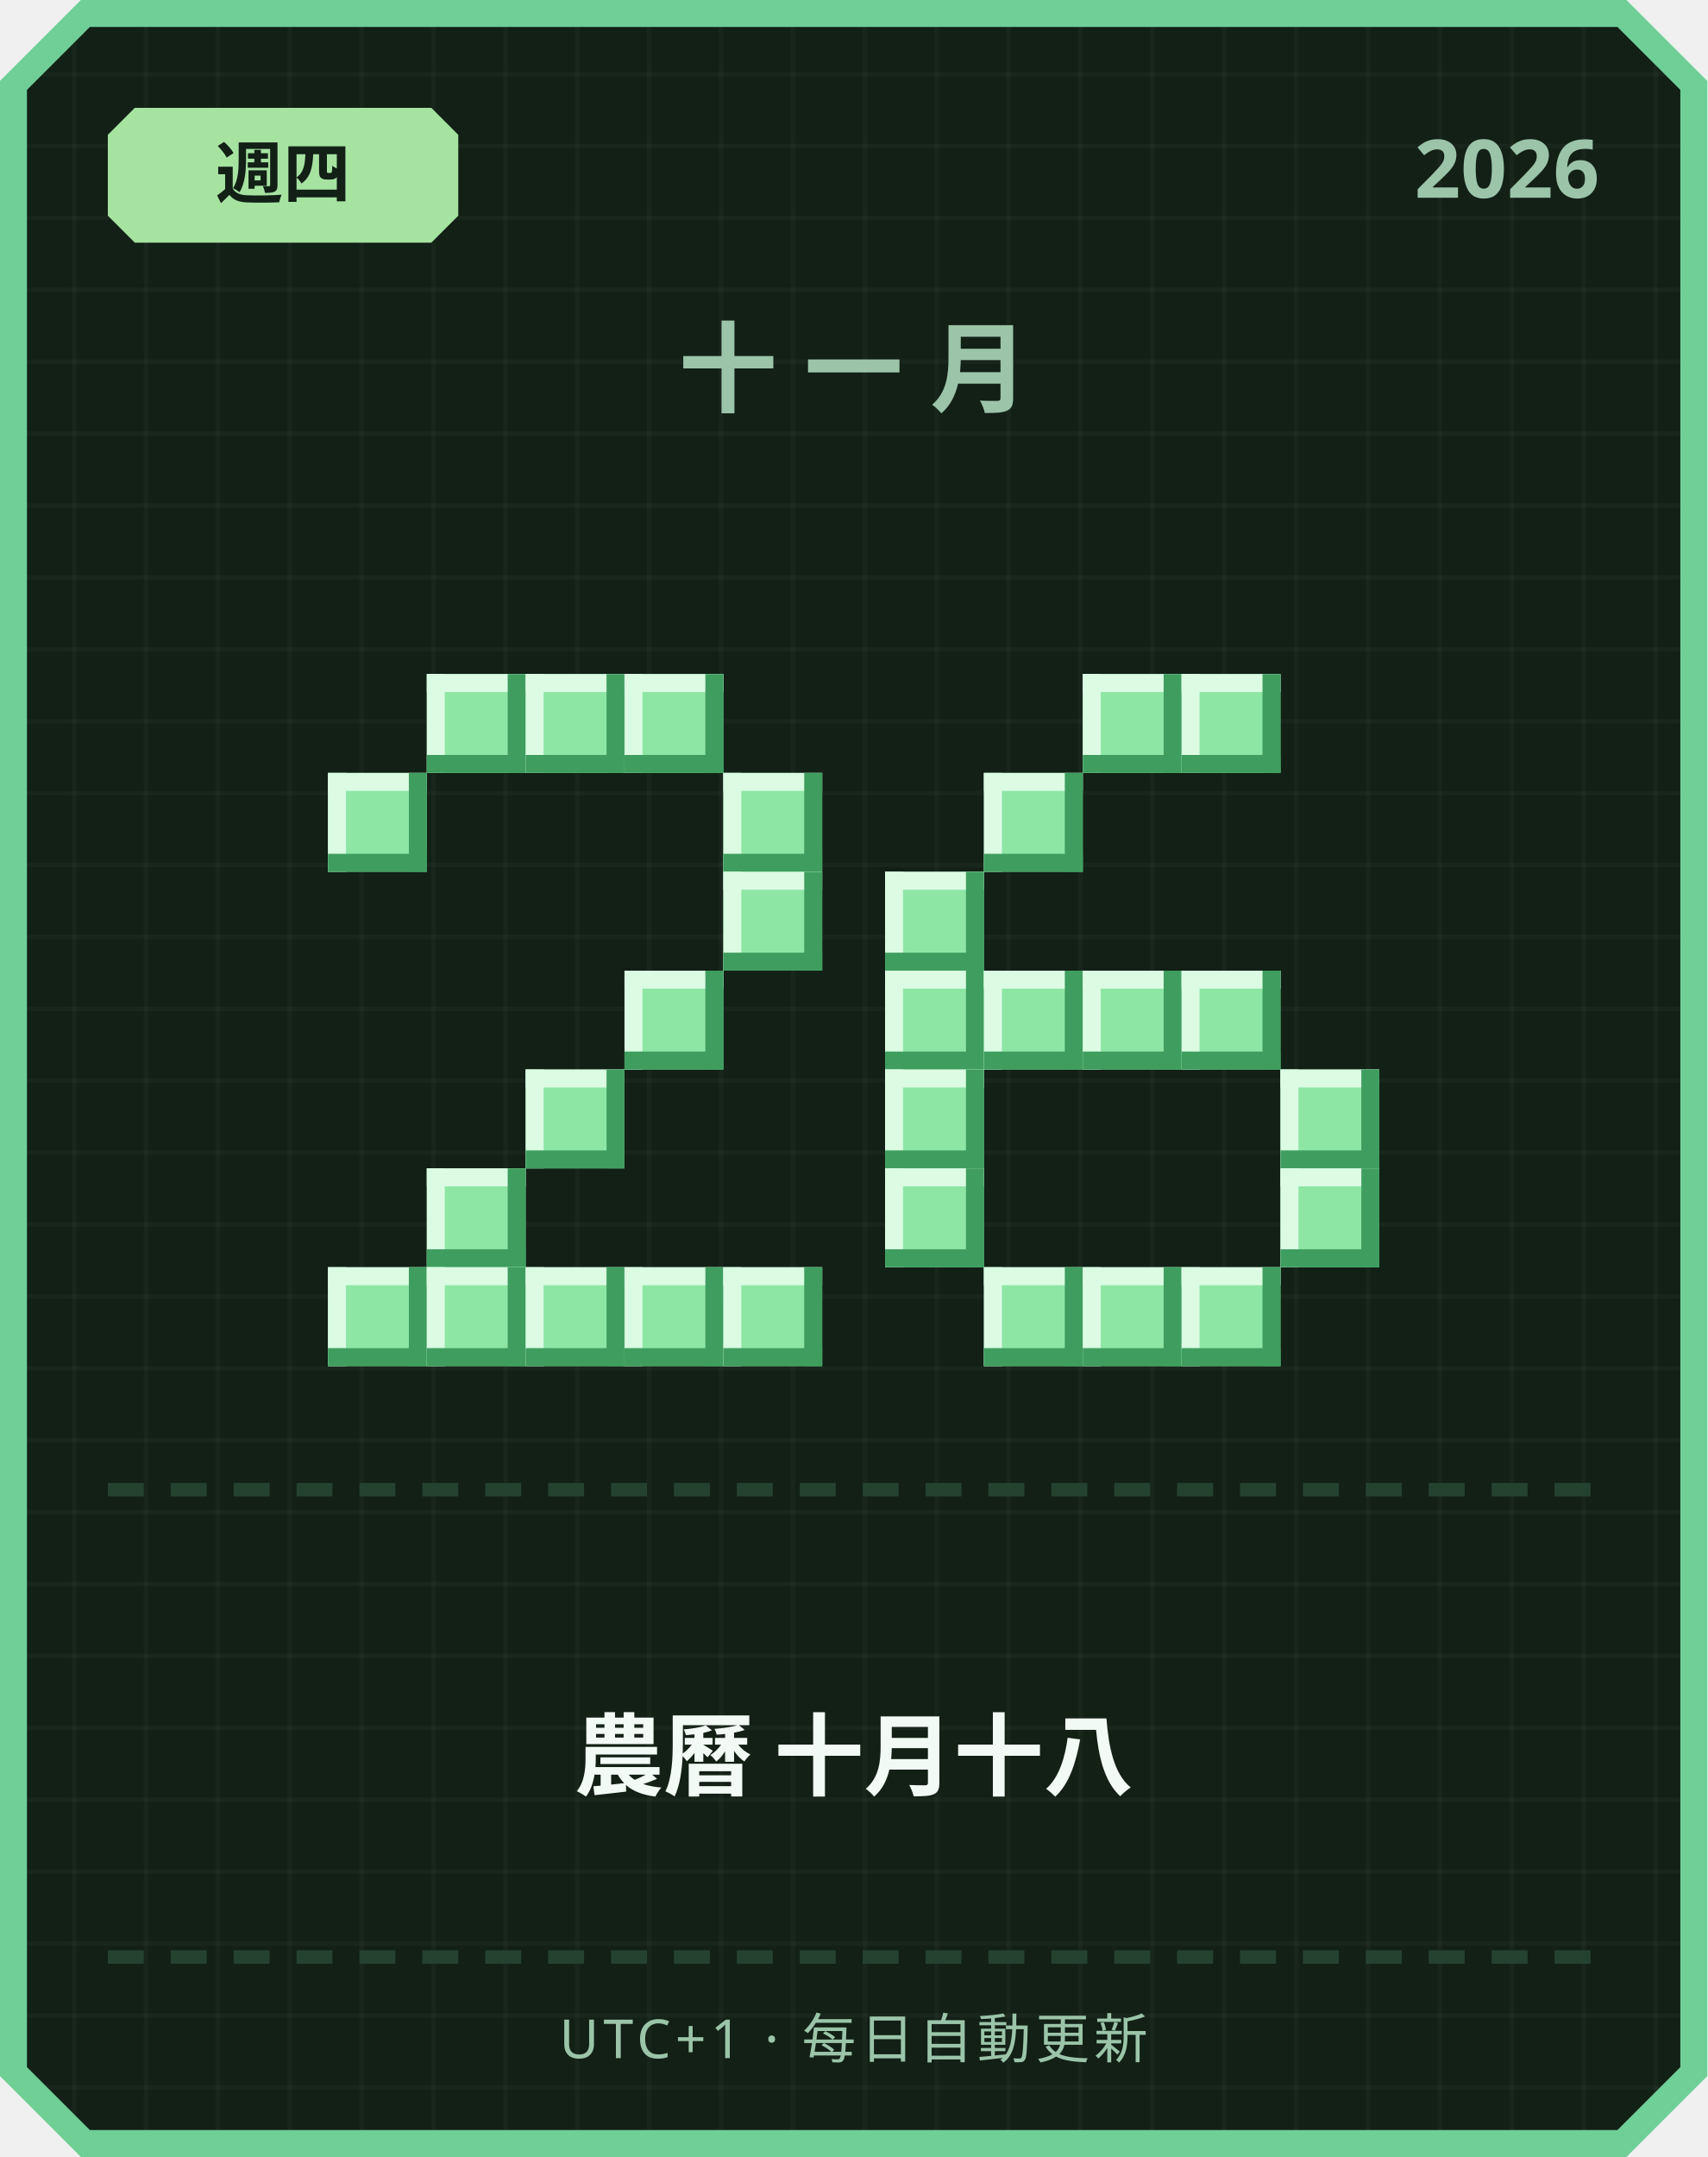
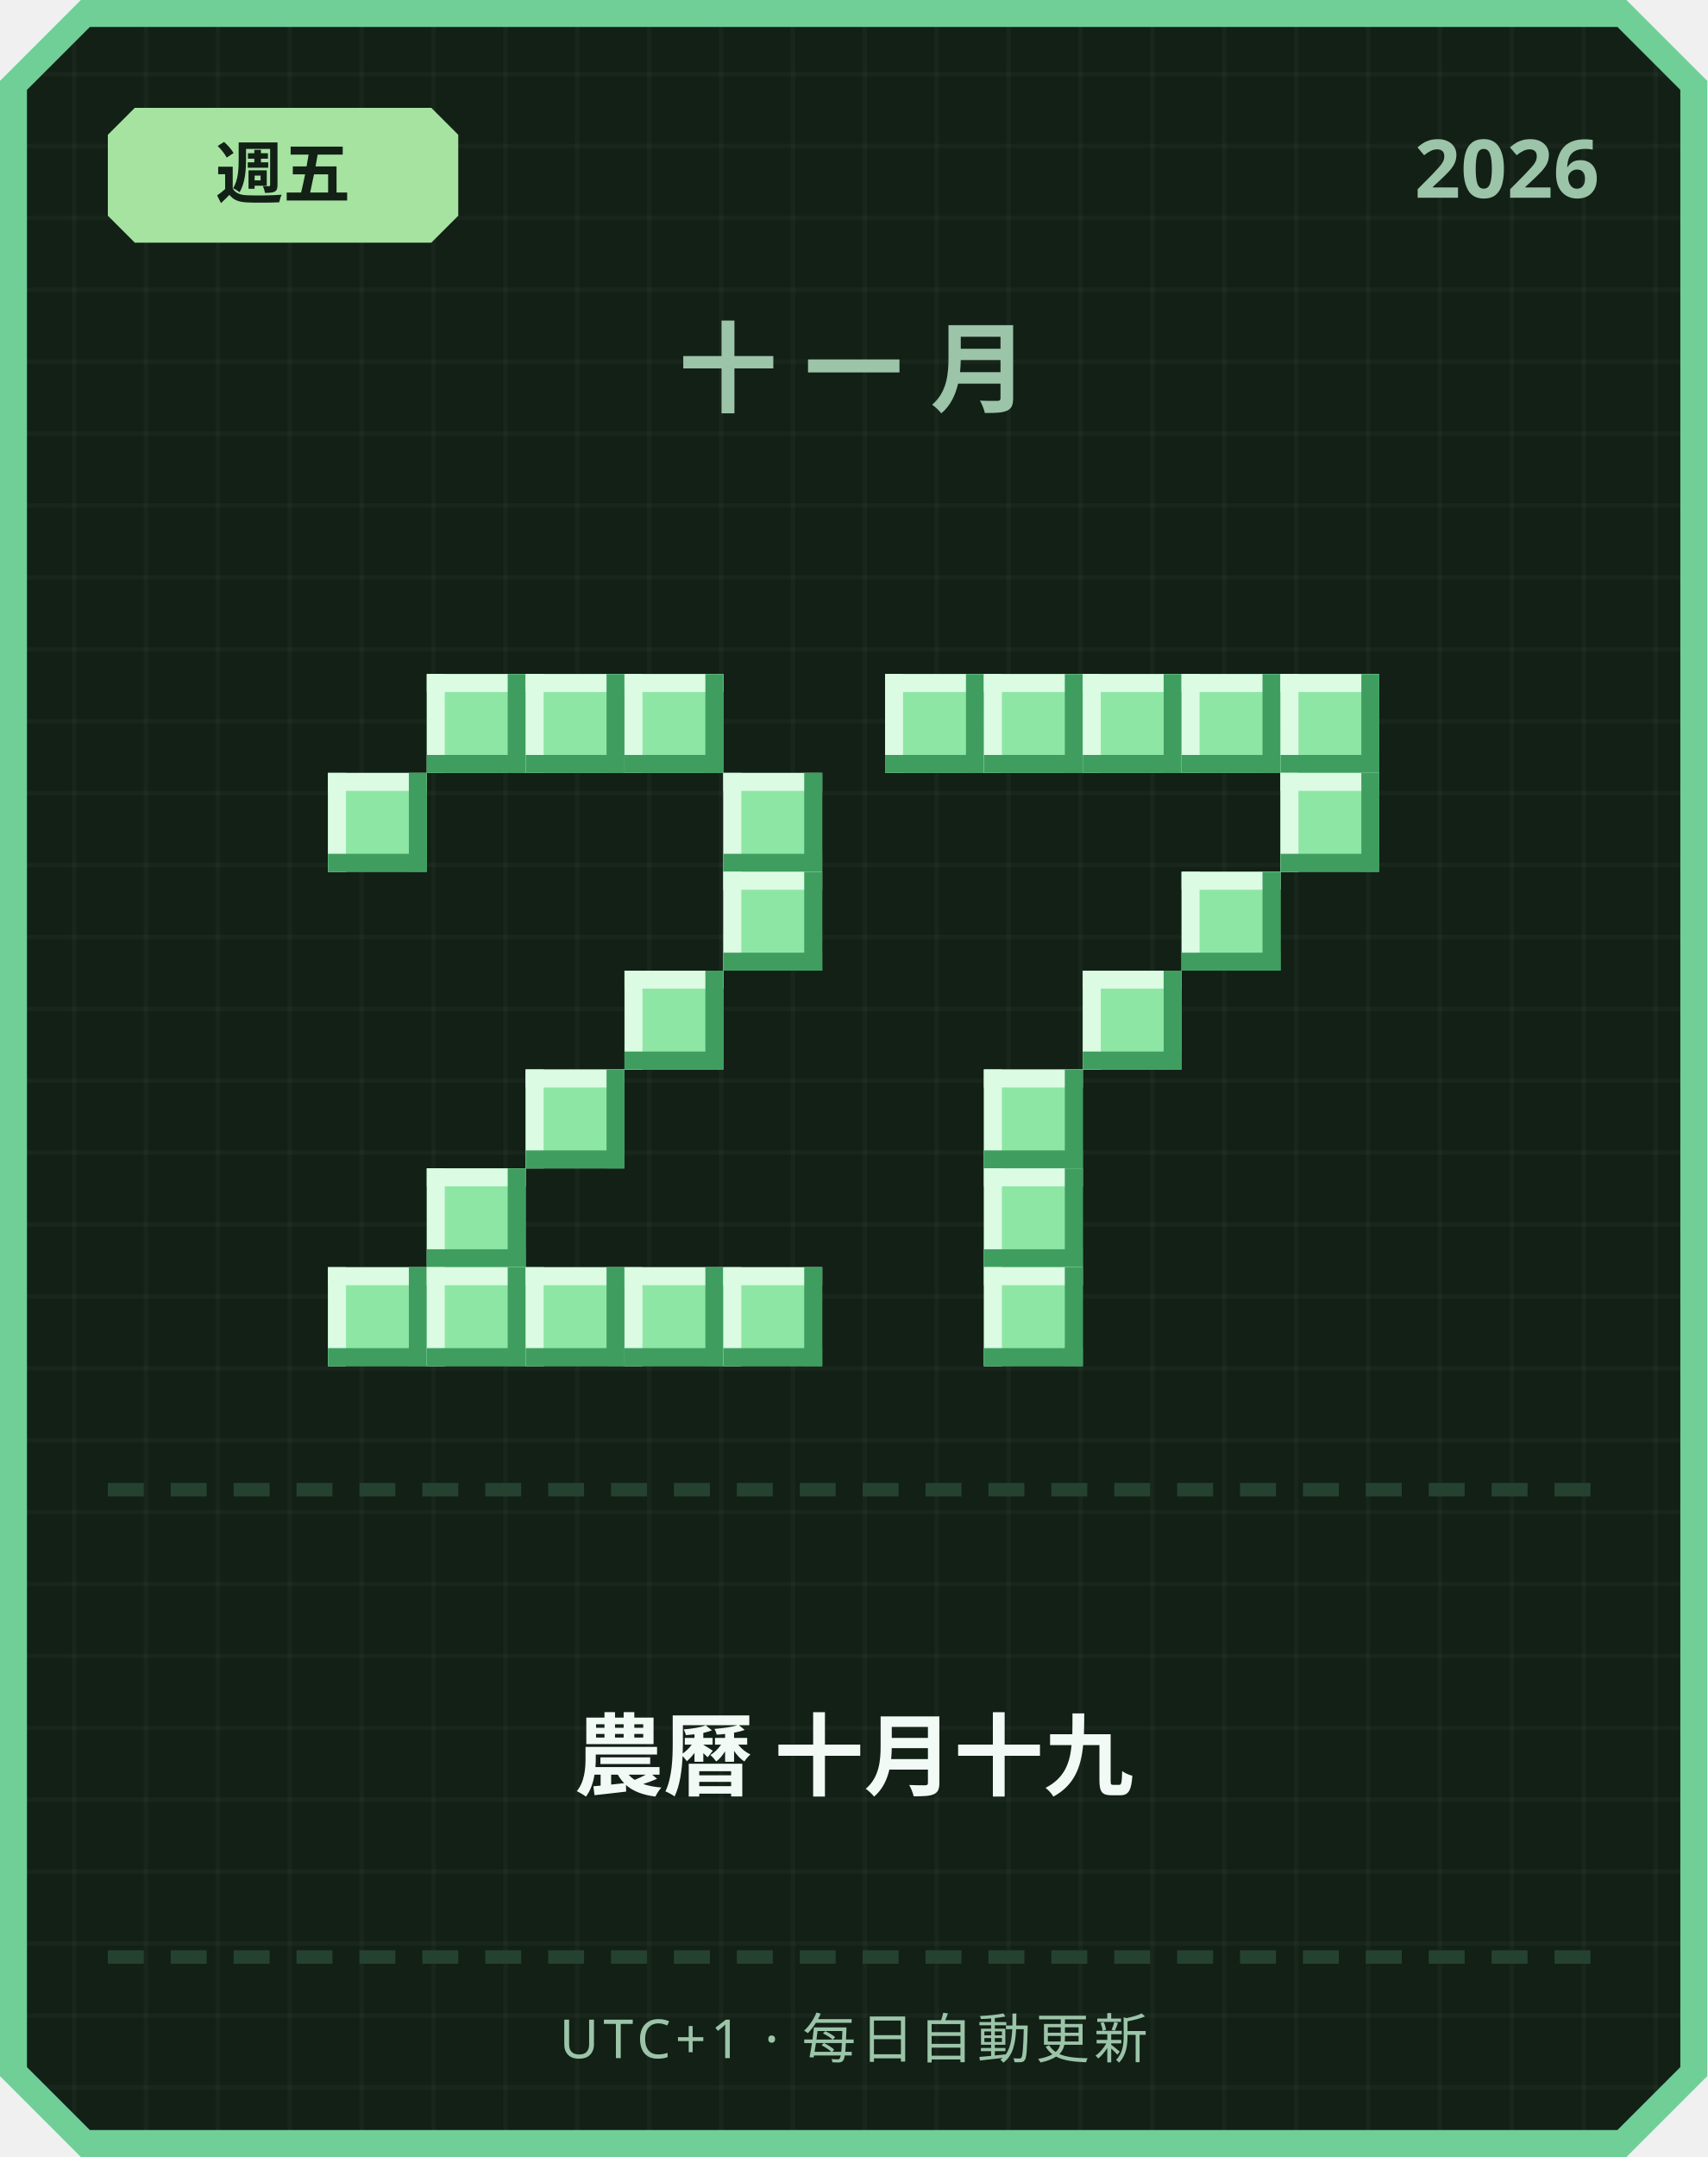
<svg xmlns="http://www.w3.org/2000/svg" width="380" height="480" viewBox="0 0 380 480">
  <defs>
    <pattern id="grid" width="16" height="16" patternUnits="userSpaceOnUse">
      <rect width="16" height="16" fill="#122016" />
      <rect width="1" height="16" fill="#ffffff" opacity="0.03" />
      <rect width="16" height="1" fill="#ffffff" opacity="0.03" />
    </pattern>
  </defs>
  <path d="M 18,0 L 362,0 L 380,18 L 380,462 L 362,480 L 18,480 L 0,462 L 0,18 Z" fill="#6fcf97" />
  <path d="M 20,6 L 360,6 L 374,20 L 374,460 L 360,474 L 20,474 L 6,460 L 6,20 Z" fill="url(#grid)" />
  <path d="M 30,24 L 96,24 L 102,30 L 102,48 L 96,54 L 30,54 L 24,48 L 24,30 Z" fill="#a6e3a1" />
-   <text x="63" y="44" text-anchor="middle" font-family="'Segoe UI', sans-serif" font-size="15" font-weight="700" fill="#122016">週四</text>
+   <text x="63" y="44" text-anchor="middle" font-family="'Segoe UI', sans-serif" font-size="15" font-weight="700" fill="#122016">週五</text>
  <text x="356" y="44" text-anchor="end" font-family="'Segoe UI', sans-serif" font-size="18" font-weight="700" fill="#9bc4a8">2026</text>
  <text x="190" y="90" text-anchor="middle" font-family="'Segoe UI', sans-serif" font-size="22" font-weight="700" letter-spacing="6" fill="#9bc4a8">十一月</text>
  <rect x="95" y="150" width="22" height="22" fill="#8ee6a5" />
  <rect x="95" y="150" width="22" height="4" fill="#dbfbe3" />
  <rect x="95" y="150" width="4" height="22" fill="#dbfbe3" />
  <rect x="95" y="168" width="22" height="4" fill="#3f9e5f" />
  <rect x="113" y="150" width="4" height="22" fill="#3f9e5f" />
  <rect x="117" y="150" width="22" height="22" fill="#8ee6a5" />
  <rect x="117" y="150" width="22" height="4" fill="#dbfbe3" />
  <rect x="117" y="150" width="4" height="22" fill="#dbfbe3" />
  <rect x="117" y="168" width="22" height="4" fill="#3f9e5f" />
  <rect x="135" y="150" width="4" height="22" fill="#3f9e5f" />
  <rect x="139" y="150" width="22" height="22" fill="#8ee6a5" />
  <rect x="139" y="150" width="22" height="4" fill="#dbfbe3" />
  <rect x="139" y="150" width="4" height="22" fill="#dbfbe3" />
  <rect x="139" y="168" width="22" height="4" fill="#3f9e5f" />
  <rect x="157" y="150" width="4" height="22" fill="#3f9e5f" />
  <rect x="73" y="172" width="22" height="22" fill="#8ee6a5" />
  <rect x="73" y="172" width="22" height="4" fill="#dbfbe3" />
  <rect x="73" y="172" width="4" height="22" fill="#dbfbe3" />
  <rect x="73" y="190" width="22" height="4" fill="#3f9e5f" />
  <rect x="91" y="172" width="4" height="22" fill="#3f9e5f" />
  <rect x="161" y="172" width="22" height="22" fill="#8ee6a5" />
  <rect x="161" y="172" width="22" height="4" fill="#dbfbe3" />
  <rect x="161" y="172" width="4" height="22" fill="#dbfbe3" />
  <rect x="161" y="190" width="22" height="4" fill="#3f9e5f" />
  <rect x="179" y="172" width="4" height="22" fill="#3f9e5f" />
  <rect x="161" y="194" width="22" height="22" fill="#8ee6a5" />
  <rect x="161" y="194" width="22" height="4" fill="#dbfbe3" />
  <rect x="161" y="194" width="4" height="22" fill="#dbfbe3" />
  <rect x="161" y="212" width="22" height="4" fill="#3f9e5f" />
  <rect x="179" y="194" width="4" height="22" fill="#3f9e5f" />
  <rect x="139" y="216" width="22" height="22" fill="#8ee6a5" />
  <rect x="139" y="216" width="22" height="4" fill="#dbfbe3" />
  <rect x="139" y="216" width="4" height="22" fill="#dbfbe3" />
  <rect x="139" y="234" width="22" height="4" fill="#3f9e5f" />
  <rect x="157" y="216" width="4" height="22" fill="#3f9e5f" />
  <rect x="117" y="238" width="22" height="22" fill="#8ee6a5" />
  <rect x="117" y="238" width="22" height="4" fill="#dbfbe3" />
  <rect x="117" y="238" width="4" height="22" fill="#dbfbe3" />
  <rect x="117" y="256" width="22" height="4" fill="#3f9e5f" />
  <rect x="135" y="238" width="4" height="22" fill="#3f9e5f" />
  <rect x="95" y="260" width="22" height="22" fill="#8ee6a5" />
  <rect x="95" y="260" width="22" height="4" fill="#dbfbe3" />
  <rect x="95" y="260" width="4" height="22" fill="#dbfbe3" />
  <rect x="95" y="278" width="22" height="4" fill="#3f9e5f" />
  <rect x="113" y="260" width="4" height="22" fill="#3f9e5f" />
  <rect x="73" y="282" width="22" height="22" fill="#8ee6a5" />
  <rect x="73" y="282" width="22" height="4" fill="#dbfbe3" />
  <rect x="73" y="282" width="4" height="22" fill="#dbfbe3" />
  <rect x="73" y="300" width="22" height="4" fill="#3f9e5f" />
  <rect x="91" y="282" width="4" height="22" fill="#3f9e5f" />
  <rect x="95" y="282" width="22" height="22" fill="#8ee6a5" />
  <rect x="95" y="282" width="22" height="4" fill="#dbfbe3" />
  <rect x="95" y="282" width="4" height="22" fill="#dbfbe3" />
  <rect x="95" y="300" width="22" height="4" fill="#3f9e5f" />
  <rect x="113" y="282" width="4" height="22" fill="#3f9e5f" />
  <rect x="117" y="282" width="22" height="22" fill="#8ee6a5" />
  <rect x="117" y="282" width="22" height="4" fill="#dbfbe3" />
  <rect x="117" y="282" width="4" height="22" fill="#dbfbe3" />
  <rect x="117" y="300" width="22" height="4" fill="#3f9e5f" />
  <rect x="135" y="282" width="4" height="22" fill="#3f9e5f" />
  <rect x="139" y="282" width="22" height="22" fill="#8ee6a5" />
  <rect x="139" y="282" width="22" height="4" fill="#dbfbe3" />
  <rect x="139" y="282" width="4" height="22" fill="#dbfbe3" />
  <rect x="139" y="300" width="22" height="4" fill="#3f9e5f" />
  <rect x="157" y="282" width="4" height="22" fill="#3f9e5f" />
  <rect x="161" y="282" width="22" height="22" fill="#8ee6a5" />
  <rect x="161" y="282" width="22" height="4" fill="#dbfbe3" />
  <rect x="161" y="282" width="4" height="22" fill="#dbfbe3" />
  <rect x="161" y="300" width="22" height="4" fill="#3f9e5f" />
  <rect x="179" y="282" width="4" height="22" fill="#3f9e5f" />
+   <rect x="197" y="150" width="22" height="22" fill="#8ee6a5" />
+   <rect x="197" y="150" width="22" height="4" fill="#dbfbe3" />
+   <rect x="197" y="150" width="4" height="22" fill="#dbfbe3" />
+   <rect x="197" y="168" width="22" height="4" fill="#3f9e5f" />
+   <rect x="215" y="150" width="4" height="22" fill="#3f9e5f" />
+   <rect x="219" y="150" width="22" height="22" fill="#8ee6a5" />
+   <rect x="219" y="150" width="22" height="4" fill="#dbfbe3" />
+   <rect x="219" y="150" width="4" height="22" fill="#dbfbe3" />
+   <rect x="219" y="168" width="22" height="4" fill="#3f9e5f" />
+   <rect x="237" y="150" width="4" height="22" fill="#3f9e5f" />
  <rect x="241" y="150" width="22" height="22" fill="#8ee6a5" />
  <rect x="241" y="150" width="22" height="4" fill="#dbfbe3" />
  <rect x="241" y="150" width="4" height="22" fill="#dbfbe3" />
  <rect x="241" y="168" width="22" height="4" fill="#3f9e5f" />
  <rect x="259" y="150" width="4" height="22" fill="#3f9e5f" />
  <rect x="263" y="150" width="22" height="22" fill="#8ee6a5" />
  <rect x="263" y="150" width="22" height="4" fill="#dbfbe3" />
  <rect x="263" y="150" width="4" height="22" fill="#dbfbe3" />
  <rect x="263" y="168" width="22" height="4" fill="#3f9e5f" />
  <rect x="281" y="150" width="4" height="22" fill="#3f9e5f" />
-   <rect x="219" y="172" width="22" height="22" fill="#8ee6a5" />
-   <rect x="219" y="172" width="22" height="4" fill="#dbfbe3" />
-   <rect x="219" y="172" width="4" height="22" fill="#dbfbe3" />
-   <rect x="219" y="190" width="22" height="4" fill="#3f9e5f" />
-   <rect x="237" y="172" width="4" height="22" fill="#3f9e5f" />
-   <rect x="197" y="194" width="22" height="22" fill="#8ee6a5" />
-   <rect x="197" y="194" width="22" height="4" fill="#dbfbe3" />
-   <rect x="197" y="194" width="4" height="22" fill="#dbfbe3" />
-   <rect x="197" y="212" width="22" height="4" fill="#3f9e5f" />
-   <rect x="215" y="194" width="4" height="22" fill="#3f9e5f" />
-   <rect x="197" y="216" width="22" height="22" fill="#8ee6a5" />
-   <rect x="197" y="216" width="22" height="4" fill="#dbfbe3" />
-   <rect x="197" y="216" width="4" height="22" fill="#dbfbe3" />
-   <rect x="197" y="234" width="22" height="4" fill="#3f9e5f" />
-   <rect x="215" y="216" width="4" height="22" fill="#3f9e5f" />
-   <rect x="219" y="216" width="22" height="22" fill="#8ee6a5" />
-   <rect x="219" y="216" width="22" height="4" fill="#dbfbe3" />
-   <rect x="219" y="216" width="4" height="22" fill="#dbfbe3" />
-   <rect x="219" y="234" width="22" height="4" fill="#3f9e5f" />
-   <rect x="237" y="216" width="4" height="22" fill="#3f9e5f" />
+   <rect x="285" y="150" width="22" height="22" fill="#8ee6a5" />
+   <rect x="285" y="150" width="22" height="4" fill="#dbfbe3" />
+   <rect x="285" y="150" width="4" height="22" fill="#dbfbe3" />
+   <rect x="285" y="168" width="22" height="4" fill="#3f9e5f" />
+   <rect x="303" y="150" width="4" height="22" fill="#3f9e5f" />
+   <rect x="285" y="172" width="22" height="22" fill="#8ee6a5" />
+   <rect x="285" y="172" width="22" height="4" fill="#dbfbe3" />
+   <rect x="285" y="172" width="4" height="22" fill="#dbfbe3" />
+   <rect x="285" y="190" width="22" height="4" fill="#3f9e5f" />
+   <rect x="303" y="172" width="4" height="22" fill="#3f9e5f" />
+   <rect x="263" y="194" width="22" height="22" fill="#8ee6a5" />
+   <rect x="263" y="194" width="22" height="4" fill="#dbfbe3" />
+   <rect x="263" y="194" width="4" height="22" fill="#dbfbe3" />
+   <rect x="263" y="212" width="22" height="4" fill="#3f9e5f" />
+   <rect x="281" y="194" width="4" height="22" fill="#3f9e5f" />
  <rect x="241" y="216" width="22" height="22" fill="#8ee6a5" />
  <rect x="241" y="216" width="22" height="4" fill="#dbfbe3" />
  <rect x="241" y="216" width="4" height="22" fill="#dbfbe3" />
  <rect x="241" y="234" width="22" height="4" fill="#3f9e5f" />
  <rect x="259" y="216" width="4" height="22" fill="#3f9e5f" />
-   <rect x="263" y="216" width="22" height="22" fill="#8ee6a5" />
-   <rect x="263" y="216" width="22" height="4" fill="#dbfbe3" />
-   <rect x="263" y="216" width="4" height="22" fill="#dbfbe3" />
-   <rect x="263" y="234" width="22" height="4" fill="#3f9e5f" />
-   <rect x="281" y="216" width="4" height="22" fill="#3f9e5f" />
-   <rect x="197" y="238" width="22" height="22" fill="#8ee6a5" />
-   <rect x="197" y="238" width="22" height="4" fill="#dbfbe3" />
-   <rect x="197" y="238" width="4" height="22" fill="#dbfbe3" />
-   <rect x="197" y="256" width="22" height="4" fill="#3f9e5f" />
-   <rect x="215" y="238" width="4" height="22" fill="#3f9e5f" />
-   <rect x="285" y="238" width="22" height="22" fill="#8ee6a5" />
-   <rect x="285" y="238" width="22" height="4" fill="#dbfbe3" />
-   <rect x="285" y="238" width="4" height="22" fill="#dbfbe3" />
-   <rect x="285" y="256" width="22" height="4" fill="#3f9e5f" />
-   <rect x="303" y="238" width="4" height="22" fill="#3f9e5f" />
-   <rect x="197" y="260" width="22" height="22" fill="#8ee6a5" />
-   <rect x="197" y="260" width="22" height="4" fill="#dbfbe3" />
-   <rect x="197" y="260" width="4" height="22" fill="#dbfbe3" />
-   <rect x="197" y="278" width="22" height="4" fill="#3f9e5f" />
-   <rect x="215" y="260" width="4" height="22" fill="#3f9e5f" />
-   <rect x="285" y="260" width="22" height="22" fill="#8ee6a5" />
-   <rect x="285" y="260" width="22" height="4" fill="#dbfbe3" />
-   <rect x="285" y="260" width="4" height="22" fill="#dbfbe3" />
-   <rect x="285" y="278" width="22" height="4" fill="#3f9e5f" />
-   <rect x="303" y="260" width="4" height="22" fill="#3f9e5f" />
+   <rect x="219" y="238" width="22" height="22" fill="#8ee6a5" />
+   <rect x="219" y="238" width="22" height="4" fill="#dbfbe3" />
+   <rect x="219" y="238" width="4" height="22" fill="#dbfbe3" />
+   <rect x="219" y="256" width="22" height="4" fill="#3f9e5f" />
+   <rect x="237" y="238" width="4" height="22" fill="#3f9e5f" />
+   <rect x="219" y="260" width="22" height="22" fill="#8ee6a5" />
+   <rect x="219" y="260" width="22" height="4" fill="#dbfbe3" />
+   <rect x="219" y="260" width="4" height="22" fill="#dbfbe3" />
+   <rect x="219" y="278" width="22" height="4" fill="#3f9e5f" />
+   <rect x="237" y="260" width="4" height="22" fill="#3f9e5f" />
  <rect x="219" y="282" width="22" height="22" fill="#8ee6a5" />
  <rect x="219" y="282" width="22" height="4" fill="#dbfbe3" />
  <rect x="219" y="282" width="4" height="22" fill="#dbfbe3" />
  <rect x="219" y="300" width="22" height="4" fill="#3f9e5f" />
  <rect x="237" y="282" width="4" height="22" fill="#3f9e5f" />
-   <rect x="241" y="282" width="22" height="22" fill="#8ee6a5" />
-   <rect x="241" y="282" width="22" height="4" fill="#dbfbe3" />
-   <rect x="241" y="282" width="4" height="22" fill="#dbfbe3" />
-   <rect x="241" y="300" width="22" height="4" fill="#3f9e5f" />
-   <rect x="259" y="282" width="4" height="22" fill="#3f9e5f" />
-   <rect x="263" y="282" width="22" height="22" fill="#8ee6a5" />
-   <rect x="263" y="282" width="22" height="4" fill="#dbfbe3" />
-   <rect x="263" y="282" width="4" height="22" fill="#dbfbe3" />
-   <rect x="263" y="300" width="22" height="4" fill="#3f9e5f" />
-   <rect x="281" y="282" width="4" height="22" fill="#3f9e5f" />
  <rect x="24" y="330" width="8" height="3" fill="#254230" />
  <rect x="38" y="330" width="8" height="3" fill="#254230" />
  <rect x="52" y="330" width="8" height="3" fill="#254230" />
  <rect x="66" y="330" width="8" height="3" fill="#254230" />
  <rect x="80" y="330" width="8" height="3" fill="#254230" />
  <rect x="94" y="330" width="8" height="3" fill="#254230" />
  <rect x="108" y="330" width="8" height="3" fill="#254230" />
  <rect x="122" y="330" width="8" height="3" fill="#254230" />
  <rect x="136" y="330" width="8" height="3" fill="#254230" />
  <rect x="150" y="330" width="8" height="3" fill="#254230" />
  <rect x="164" y="330" width="8" height="3" fill="#254230" />
  <rect x="178" y="330" width="8" height="3" fill="#254230" />
  <rect x="192" y="330" width="8" height="3" fill="#254230" />
  <rect x="206" y="330" width="8" height="3" fill="#254230" />
  <rect x="220" y="330" width="8" height="3" fill="#254230" />
  <rect x="234" y="330" width="8" height="3" fill="#254230" />
  <rect x="248" y="330" width="8" height="3" fill="#254230" />
  <rect x="262" y="330" width="8" height="3" fill="#254230" />
  <rect x="276" y="330" width="8" height="3" fill="#254230" />
  <rect x="290" y="330" width="8" height="3" fill="#254230" />
  <rect x="304" y="330" width="8" height="3" fill="#254230" />
  <rect x="318" y="330" width="8" height="3" fill="#254230" />
  <rect x="332" y="330" width="8" height="3" fill="#254230" />
  <rect x="346" y="330" width="8" height="3" fill="#254230" />
-   <text x="190" y="398" text-anchor="middle" font-family="'Segoe UI', 'Microsoft JhengHei', sans-serif" font-size="20" font-weight="700" fill="#f1faf4">農曆 十月十八</text>
+   <text x="190" y="398" text-anchor="middle" font-family="'Segoe UI', 'Microsoft JhengHei', sans-serif" font-size="20" font-weight="700" fill="#f1faf4">農曆 十月十九</text>
  <rect x="24" y="434" width="8" height="3" fill="#254230" />
  <rect x="38" y="434" width="8" height="3" fill="#254230" />
  <rect x="52" y="434" width="8" height="3" fill="#254230" />
  <rect x="66" y="434" width="8" height="3" fill="#254230" />
  <rect x="80" y="434" width="8" height="3" fill="#254230" />
  <rect x="94" y="434" width="8" height="3" fill="#254230" />
  <rect x="108" y="434" width="8" height="3" fill="#254230" />
  <rect x="122" y="434" width="8" height="3" fill="#254230" />
  <rect x="136" y="434" width="8" height="3" fill="#254230" />
  <rect x="150" y="434" width="8" height="3" fill="#254230" />
  <rect x="164" y="434" width="8" height="3" fill="#254230" />
  <rect x="178" y="434" width="8" height="3" fill="#254230" />
  <rect x="192" y="434" width="8" height="3" fill="#254230" />
  <rect x="206" y="434" width="8" height="3" fill="#254230" />
  <rect x="220" y="434" width="8" height="3" fill="#254230" />
  <rect x="234" y="434" width="8" height="3" fill="#254230" />
  <rect x="248" y="434" width="8" height="3" fill="#254230" />
  <rect x="262" y="434" width="8" height="3" fill="#254230" />
  <rect x="276" y="434" width="8" height="3" fill="#254230" />
  <rect x="290" y="434" width="8" height="3" fill="#254230" />
  <rect x="304" y="434" width="8" height="3" fill="#254230" />
  <rect x="318" y="434" width="8" height="3" fill="#254230" />
  <rect x="332" y="434" width="8" height="3" fill="#254230" />
  <rect x="346" y="434" width="8" height="3" fill="#254230" />
  <text x="190" y="458" text-anchor="middle" font-family="'Segoe UI', sans-serif" font-size="12" letter-spacing="1" fill="#9bc4a8">UTC+1 · 每日自動更新</text>
</svg>
